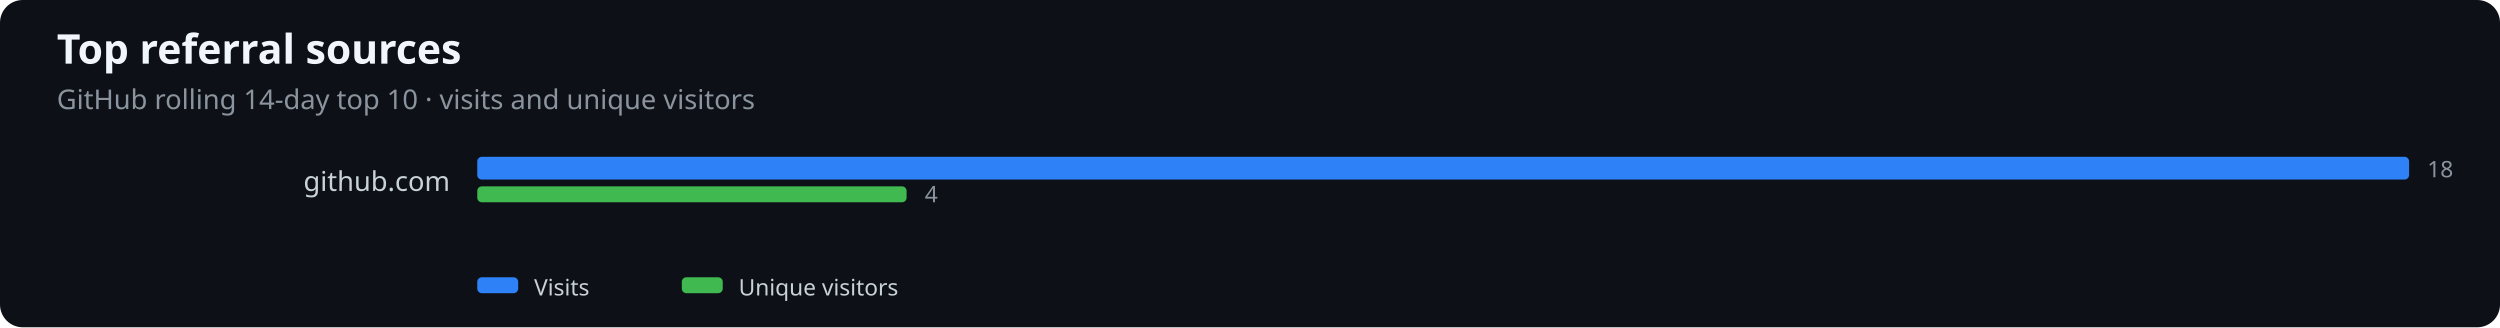
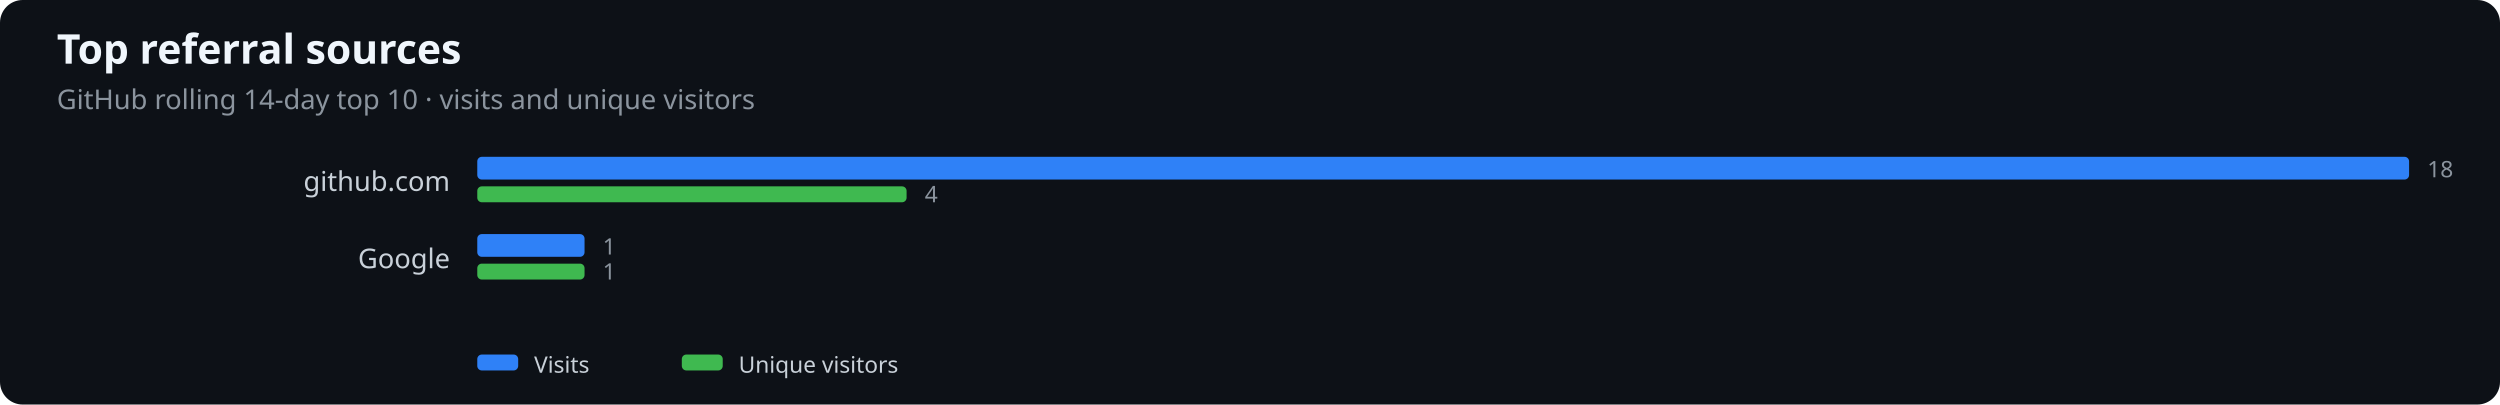
- <svg xmlns="http://www.w3.org/2000/svg" width="1100" height="144" viewBox="0 0 1100 144" role="img" aria-label="Top referral sources">
+ <svg xmlns="http://www.w3.org/2000/svg" width="1100" height="178" viewBox="0 0 1100 178" role="img" aria-label="Top referral sources">
  <rect width="100%" height="100%" fill="#0d1117" rx="10" />
  <text x="25" y="28" fill="#f0f6fc" font-family="system-ui,sans-serif" font-size="18" font-weight="600">Top referral sources</text>
  <text x="25" y="48" fill="#8b949e" font-family="system-ui,sans-serif" font-size="12">GitHub rolling 14-day top 10 · visits and unique visitors</text>
  <text x="198" y="84" text-anchor="end" fill="#c9d1d9" font-family="system-ui,sans-serif" font-size="12">github.com</text>
  <rect x="210" y="69" width="850.0" height="10" rx="2" fill="#2f81f7" />
  <rect x="210" y="82" width="188.9" height="7" rx="2" fill="#3fb950" />
  <text x="1068.0" y="78" fill="#8b949e" font-family="system-ui,sans-serif" font-size="10">18</text>
  <text x="406.9" y="89" fill="#8b949e" font-family="system-ui,sans-serif" font-size="10">4</text>
-   <rect x="210" y="122" width="18" height="7" rx="2" fill="#2f81f7" />
-   <text x="235" y="130" fill="#c9d1d9" font-family="system-ui,sans-serif" font-size="10">Visits</text>
-   <rect x="300" y="122" width="18" height="7" rx="2" fill="#3fb950" />
-   <text x="325" y="130" fill="#c9d1d9" font-family="system-ui,sans-serif" font-size="10">Unique visitors</text>
+   <text x="198" y="118" text-anchor="end" fill="#c9d1d9" font-family="system-ui,sans-serif" font-size="12">Google</text>
+   <rect x="210" y="103" width="47.2" height="10" rx="2" fill="#2f81f7" />
+   <rect x="210" y="116" width="47.2" height="7" rx="2" fill="#3fb950" />
+   <text x="265.2" y="112" fill="#8b949e" font-family="system-ui,sans-serif" font-size="10">1</text>
+   <text x="265.2" y="123" fill="#8b949e" font-family="system-ui,sans-serif" font-size="10">1</text>
+   <rect x="210" y="156" width="18" height="7" rx="2" fill="#2f81f7" />
+   <text x="235" y="164" fill="#c9d1d9" font-family="system-ui,sans-serif" font-size="10">Visits</text>
+   <rect x="300" y="156" width="18" height="7" rx="2" fill="#3fb950" />
+   <text x="325" y="164" fill="#c9d1d9" font-family="system-ui,sans-serif" font-size="10">Unique visitors</text>
</svg>
